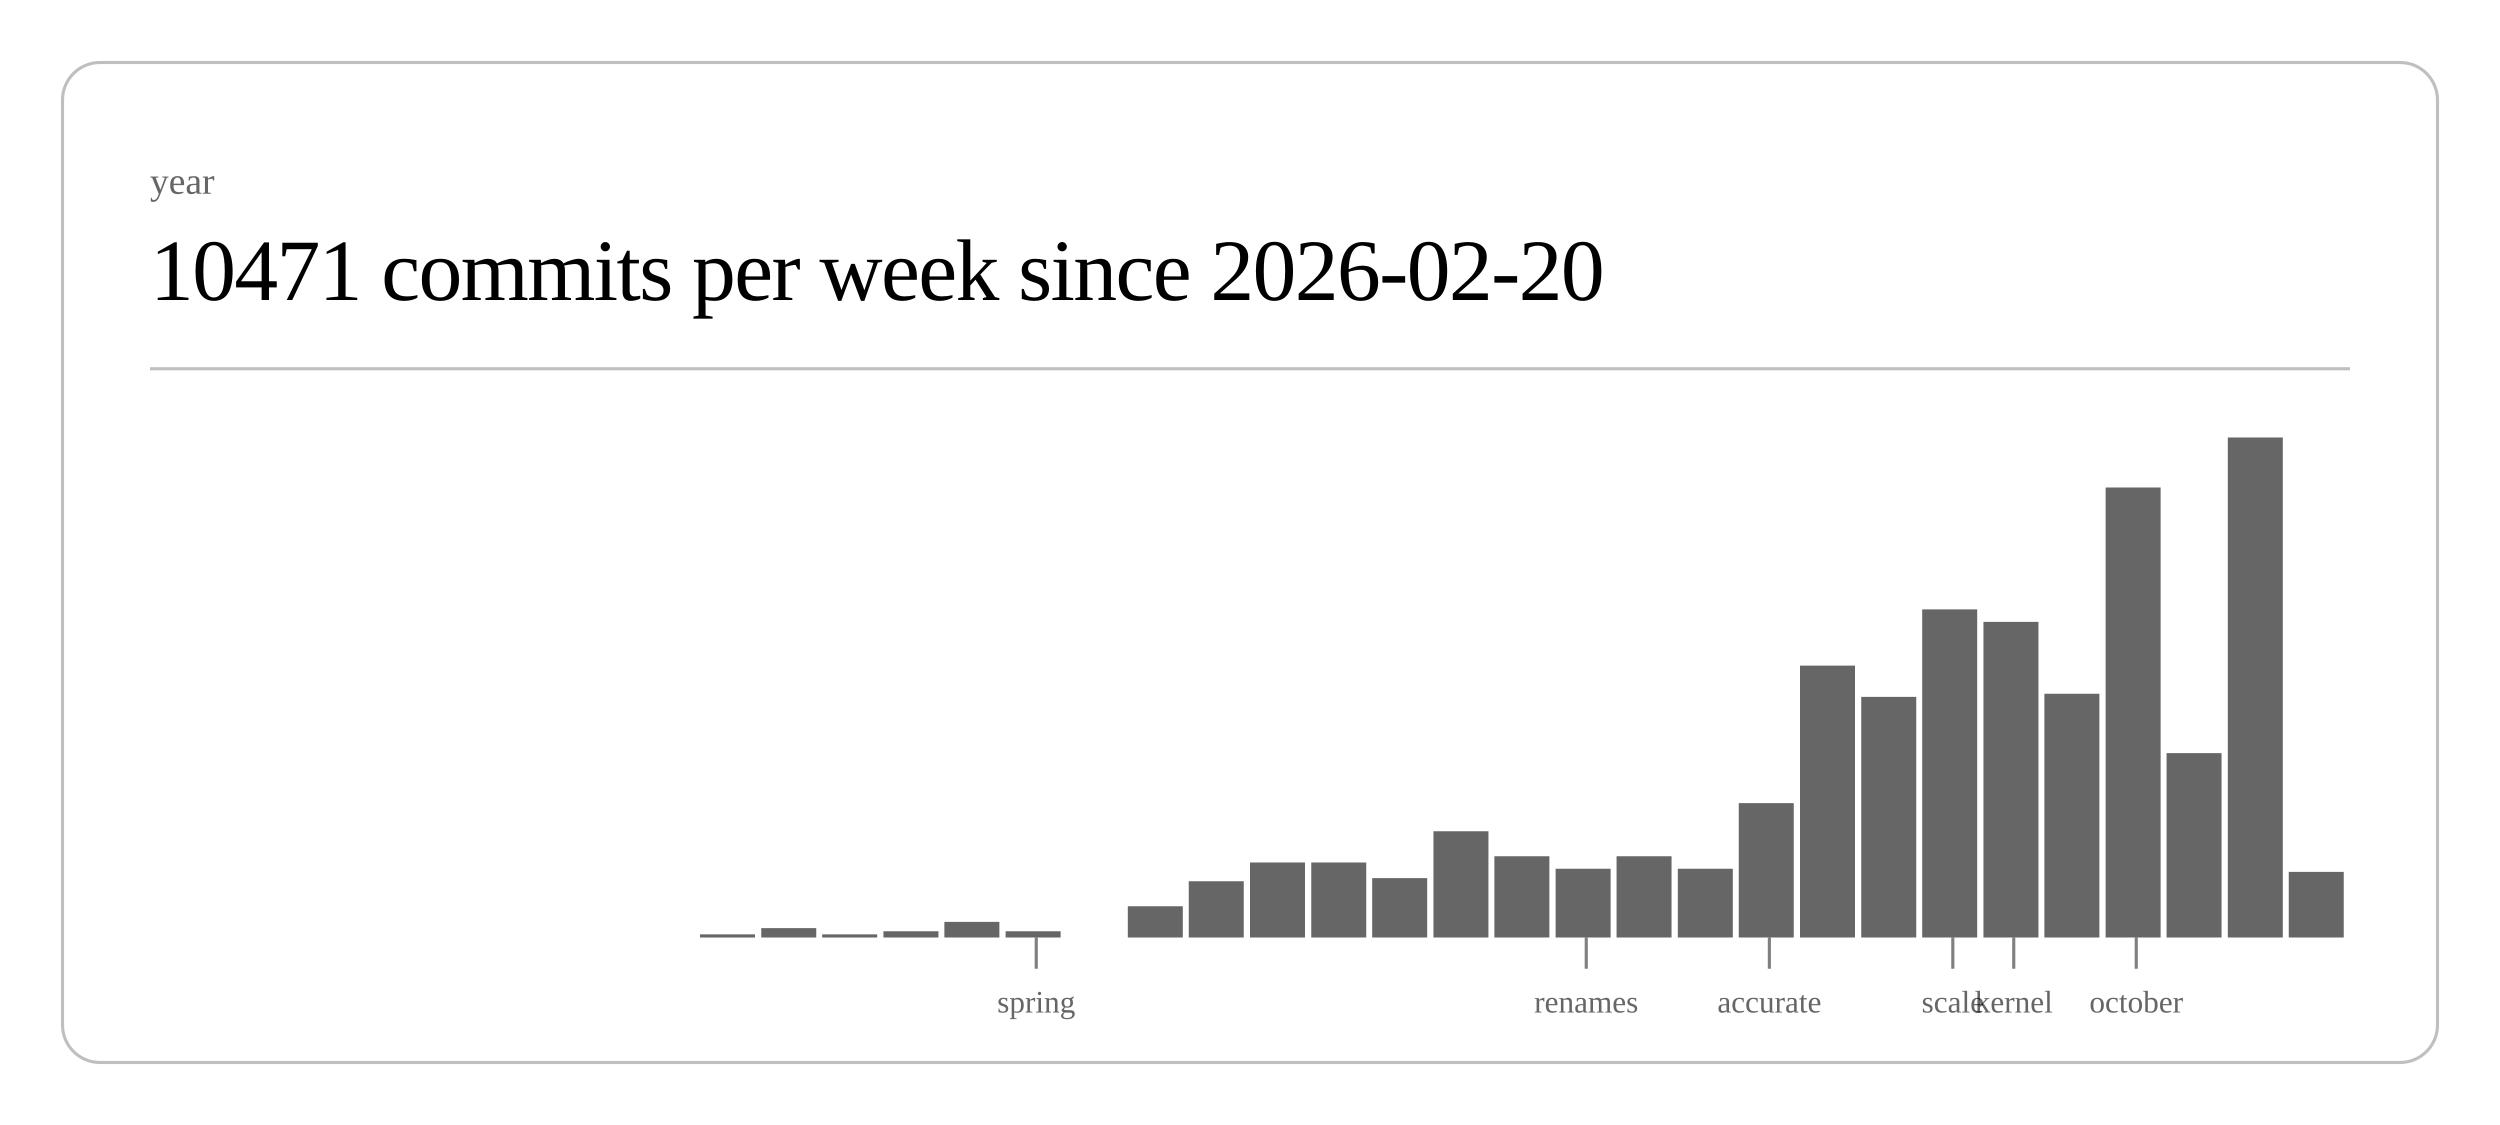
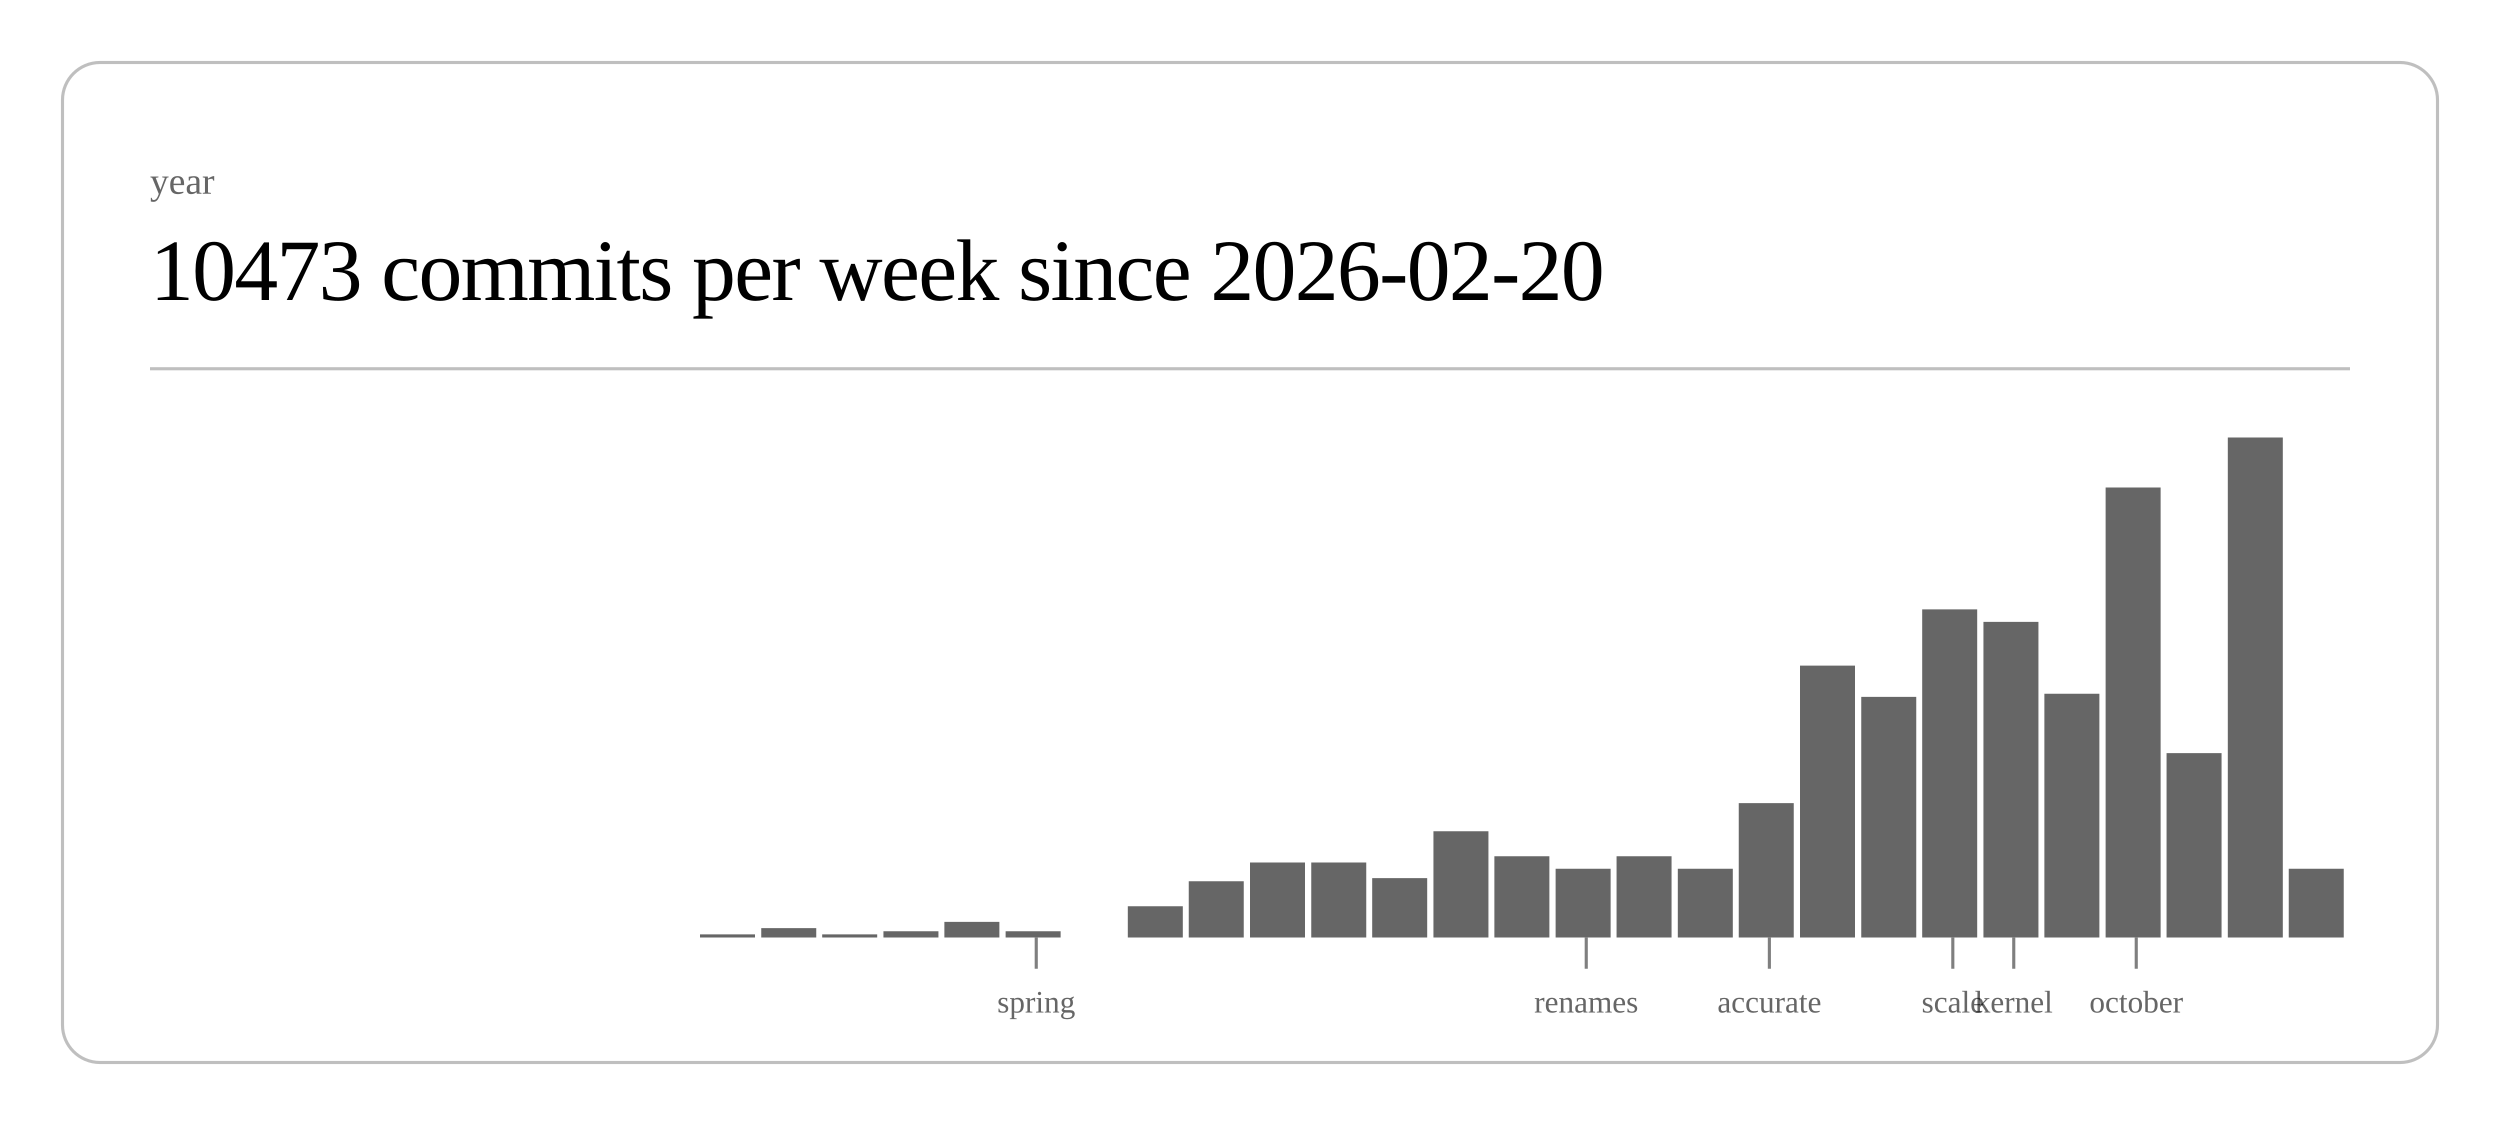
<svg xmlns="http://www.w3.org/2000/svg" class="post-header-svg" viewBox="0 0 800 360" width="800" height="360">
  <rect x="20" y="20" width="760" height="320" rx="12" ry="12" fill="none" stroke="currentColor" stroke-width="1" opacity="0.25" />
  <text fill="currentColor" x="48" y="62" font-size="12" opacity="0.6">year</text>
-   <text fill="currentColor" x="48" y="96" font-size="28" font-weight="300" letter-spacing="-0.5">10471 commits per week since 2026-02-20</text>
+   <text fill="currentColor" x="48" y="96" font-size="28" font-weight="300" letter-spacing="-0.5">10473 commits per week since 2026-02-20</text>
  <line stroke="currentColor" x1="48" y1="118" x2="752" y2="118" stroke-width="1" opacity="0.25" />
  <rect x="224.0" y="299" width="17.6" height="1" fill="currentColor" opacity="0.6" />
  <rect x="243.6" y="297" width="17.6" height="3" fill="currentColor" opacity="0.6" />
  <rect x="263.1" y="299" width="17.6" height="1" fill="currentColor" opacity="0.6" />
  <rect x="282.7" y="298" width="17.6" height="2" fill="currentColor" opacity="0.6" />
  <rect x="302.2" y="295" width="17.6" height="5" fill="currentColor" opacity="0.6" />
  <rect x="321.8" y="298" width="17.6" height="2" fill="currentColor" opacity="0.6" />
  <rect x="360.9" y="290" width="17.6" height="10" fill="currentColor" opacity="0.6" />
  <rect x="380.4" y="282" width="17.6" height="18" fill="currentColor" opacity="0.6" />
  <rect x="400.0" y="276" width="17.6" height="24" fill="currentColor" opacity="0.6" />
  <rect x="419.6" y="276" width="17.6" height="24" fill="currentColor" opacity="0.6" />
  <rect x="439.1" y="281" width="17.6" height="19" fill="currentColor" opacity="0.6" />
  <rect x="458.7" y="266" width="17.6" height="34" fill="currentColor" opacity="0.6" />
  <rect x="478.2" y="274" width="17.6" height="26" fill="currentColor" opacity="0.6" />
  <rect x="497.8" y="278" width="17.6" height="22" fill="currentColor" opacity="0.6" />
  <rect x="517.3" y="274" width="17.6" height="26" fill="currentColor" opacity="0.6" />
  <rect x="536.9" y="278" width="17.6" height="22" fill="currentColor" opacity="0.6" />
  <rect x="556.4" y="257" width="17.6" height="43" fill="currentColor" opacity="0.6" />
  <rect x="576.0" y="213" width="17.6" height="87" fill="currentColor" opacity="0.6" />
  <rect x="595.6" y="223" width="17.6" height="77" fill="currentColor" opacity="0.6" />
  <rect x="615.1" y="195" width="17.6" height="105" fill="currentColor" opacity="0.6" />
  <rect x="634.7" y="199" width="17.6" height="101" fill="currentColor" opacity="0.6" />
  <rect x="654.2" y="222" width="17.6" height="78" fill="currentColor" opacity="0.6" />
  <rect x="673.8" y="156" width="17.6" height="144" fill="currentColor" opacity="0.6" />
  <rect x="693.3" y="241" width="17.6" height="59" fill="currentColor" opacity="0.6" />
  <rect x="712.9" y="140" width="17.6" height="160" fill="currentColor" opacity="0.6" />
-   <rect x="732.4" y="279" width="17.6" height="21" fill="currentColor" opacity="0.6" />
+   <rect x="732.4" y="278" width="17.6" height="22" fill="currentColor" opacity="0.6" />
  <line stroke="currentColor" x1="331.6" y1="300" x2="331.6" y2="310" stroke-width="1" opacity="0.5" />
  <text fill="currentColor" x="331.6" y="324" font-size="10" opacity="0.6" text-anchor="middle">spring</text>
  <line stroke="currentColor" x1="507.6" y1="300" x2="507.6" y2="310" stroke-width="1" opacity="0.5" />
  <text fill="currentColor" x="507.6" y="324" font-size="10" opacity="0.6" text-anchor="middle">renames</text>
  <line stroke="currentColor" x1="566.2" y1="300" x2="566.2" y2="310" stroke-width="1" opacity="0.5" />
  <text fill="currentColor" x="566.2" y="324" font-size="10" opacity="0.6" text-anchor="middle">accurate</text>
  <line stroke="currentColor" x1="624.9" y1="300" x2="624.9" y2="310" stroke-width="1" opacity="0.5" />
  <text fill="currentColor" x="624.9" y="324" font-size="10" opacity="0.6" text-anchor="middle">scale</text>
  <line stroke="currentColor" x1="644.4" y1="300" x2="644.4" y2="310" stroke-width="1" opacity="0.5" />
  <text fill="currentColor" x="644.4" y="324" font-size="10" opacity="0.6" text-anchor="middle">kernel</text>
  <line stroke="currentColor" x1="683.6" y1="300" x2="683.6" y2="310" stroke-width="1" opacity="0.5" />
  <text fill="currentColor" x="683.6" y="324" font-size="10" opacity="0.6" text-anchor="middle">october</text>
</svg>
